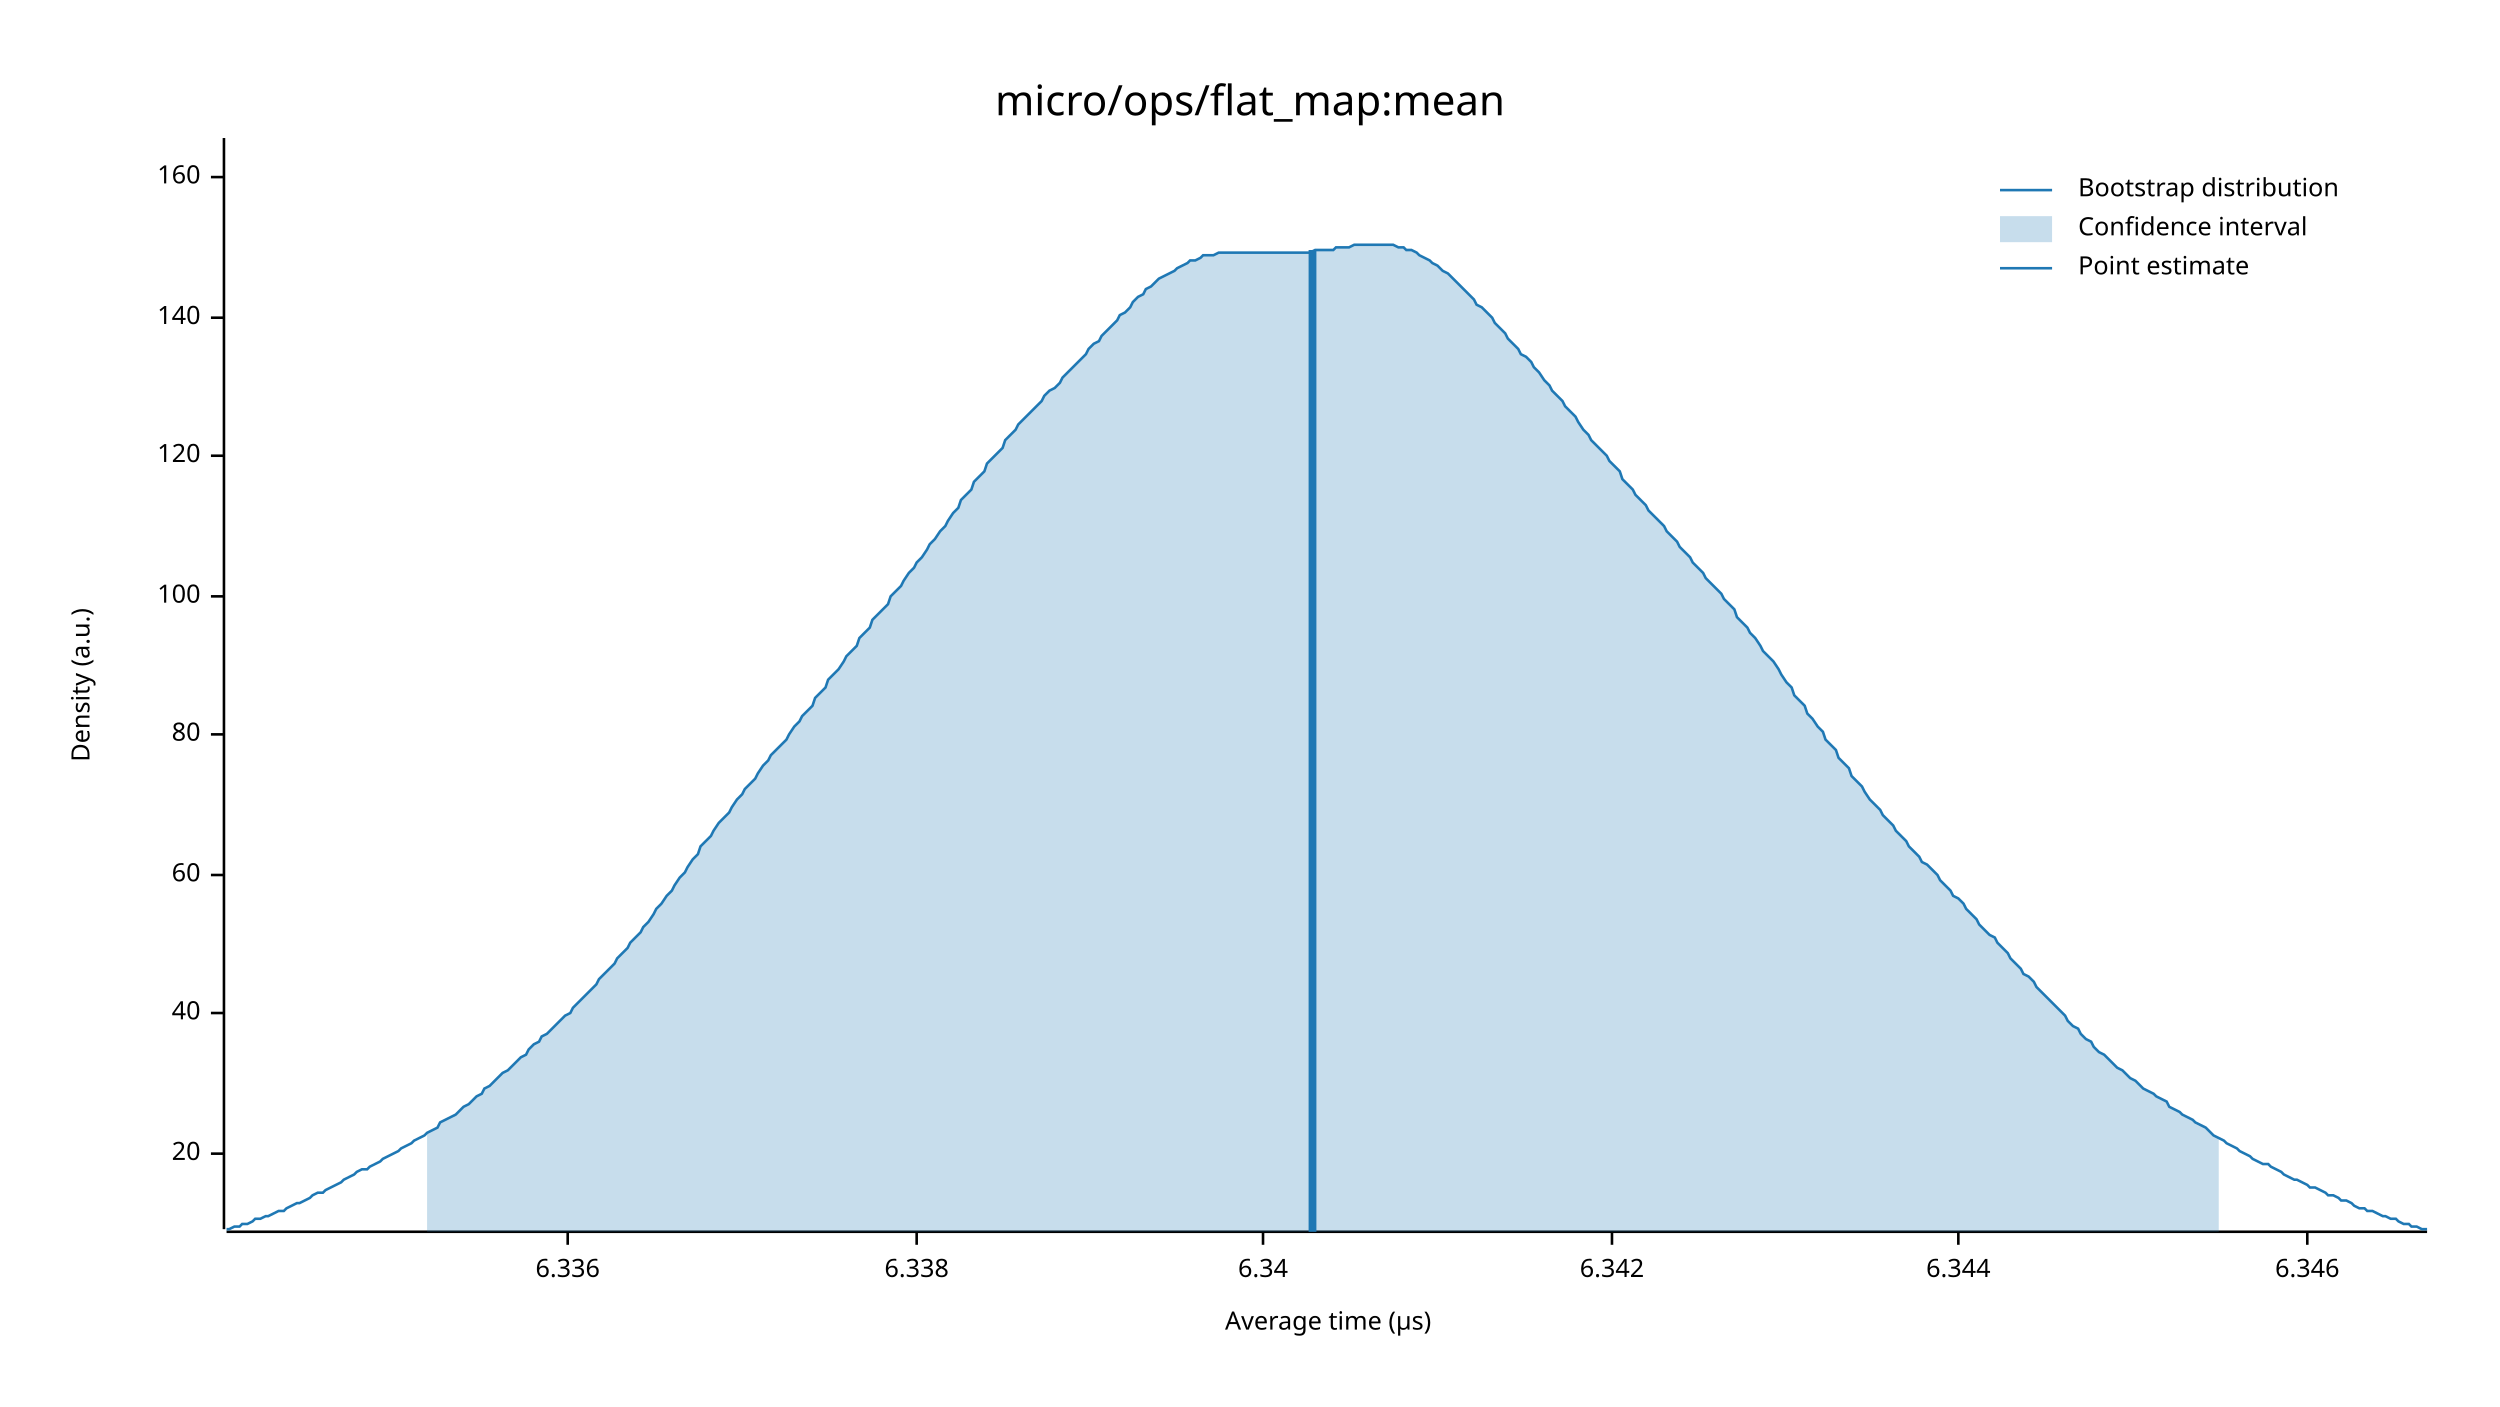
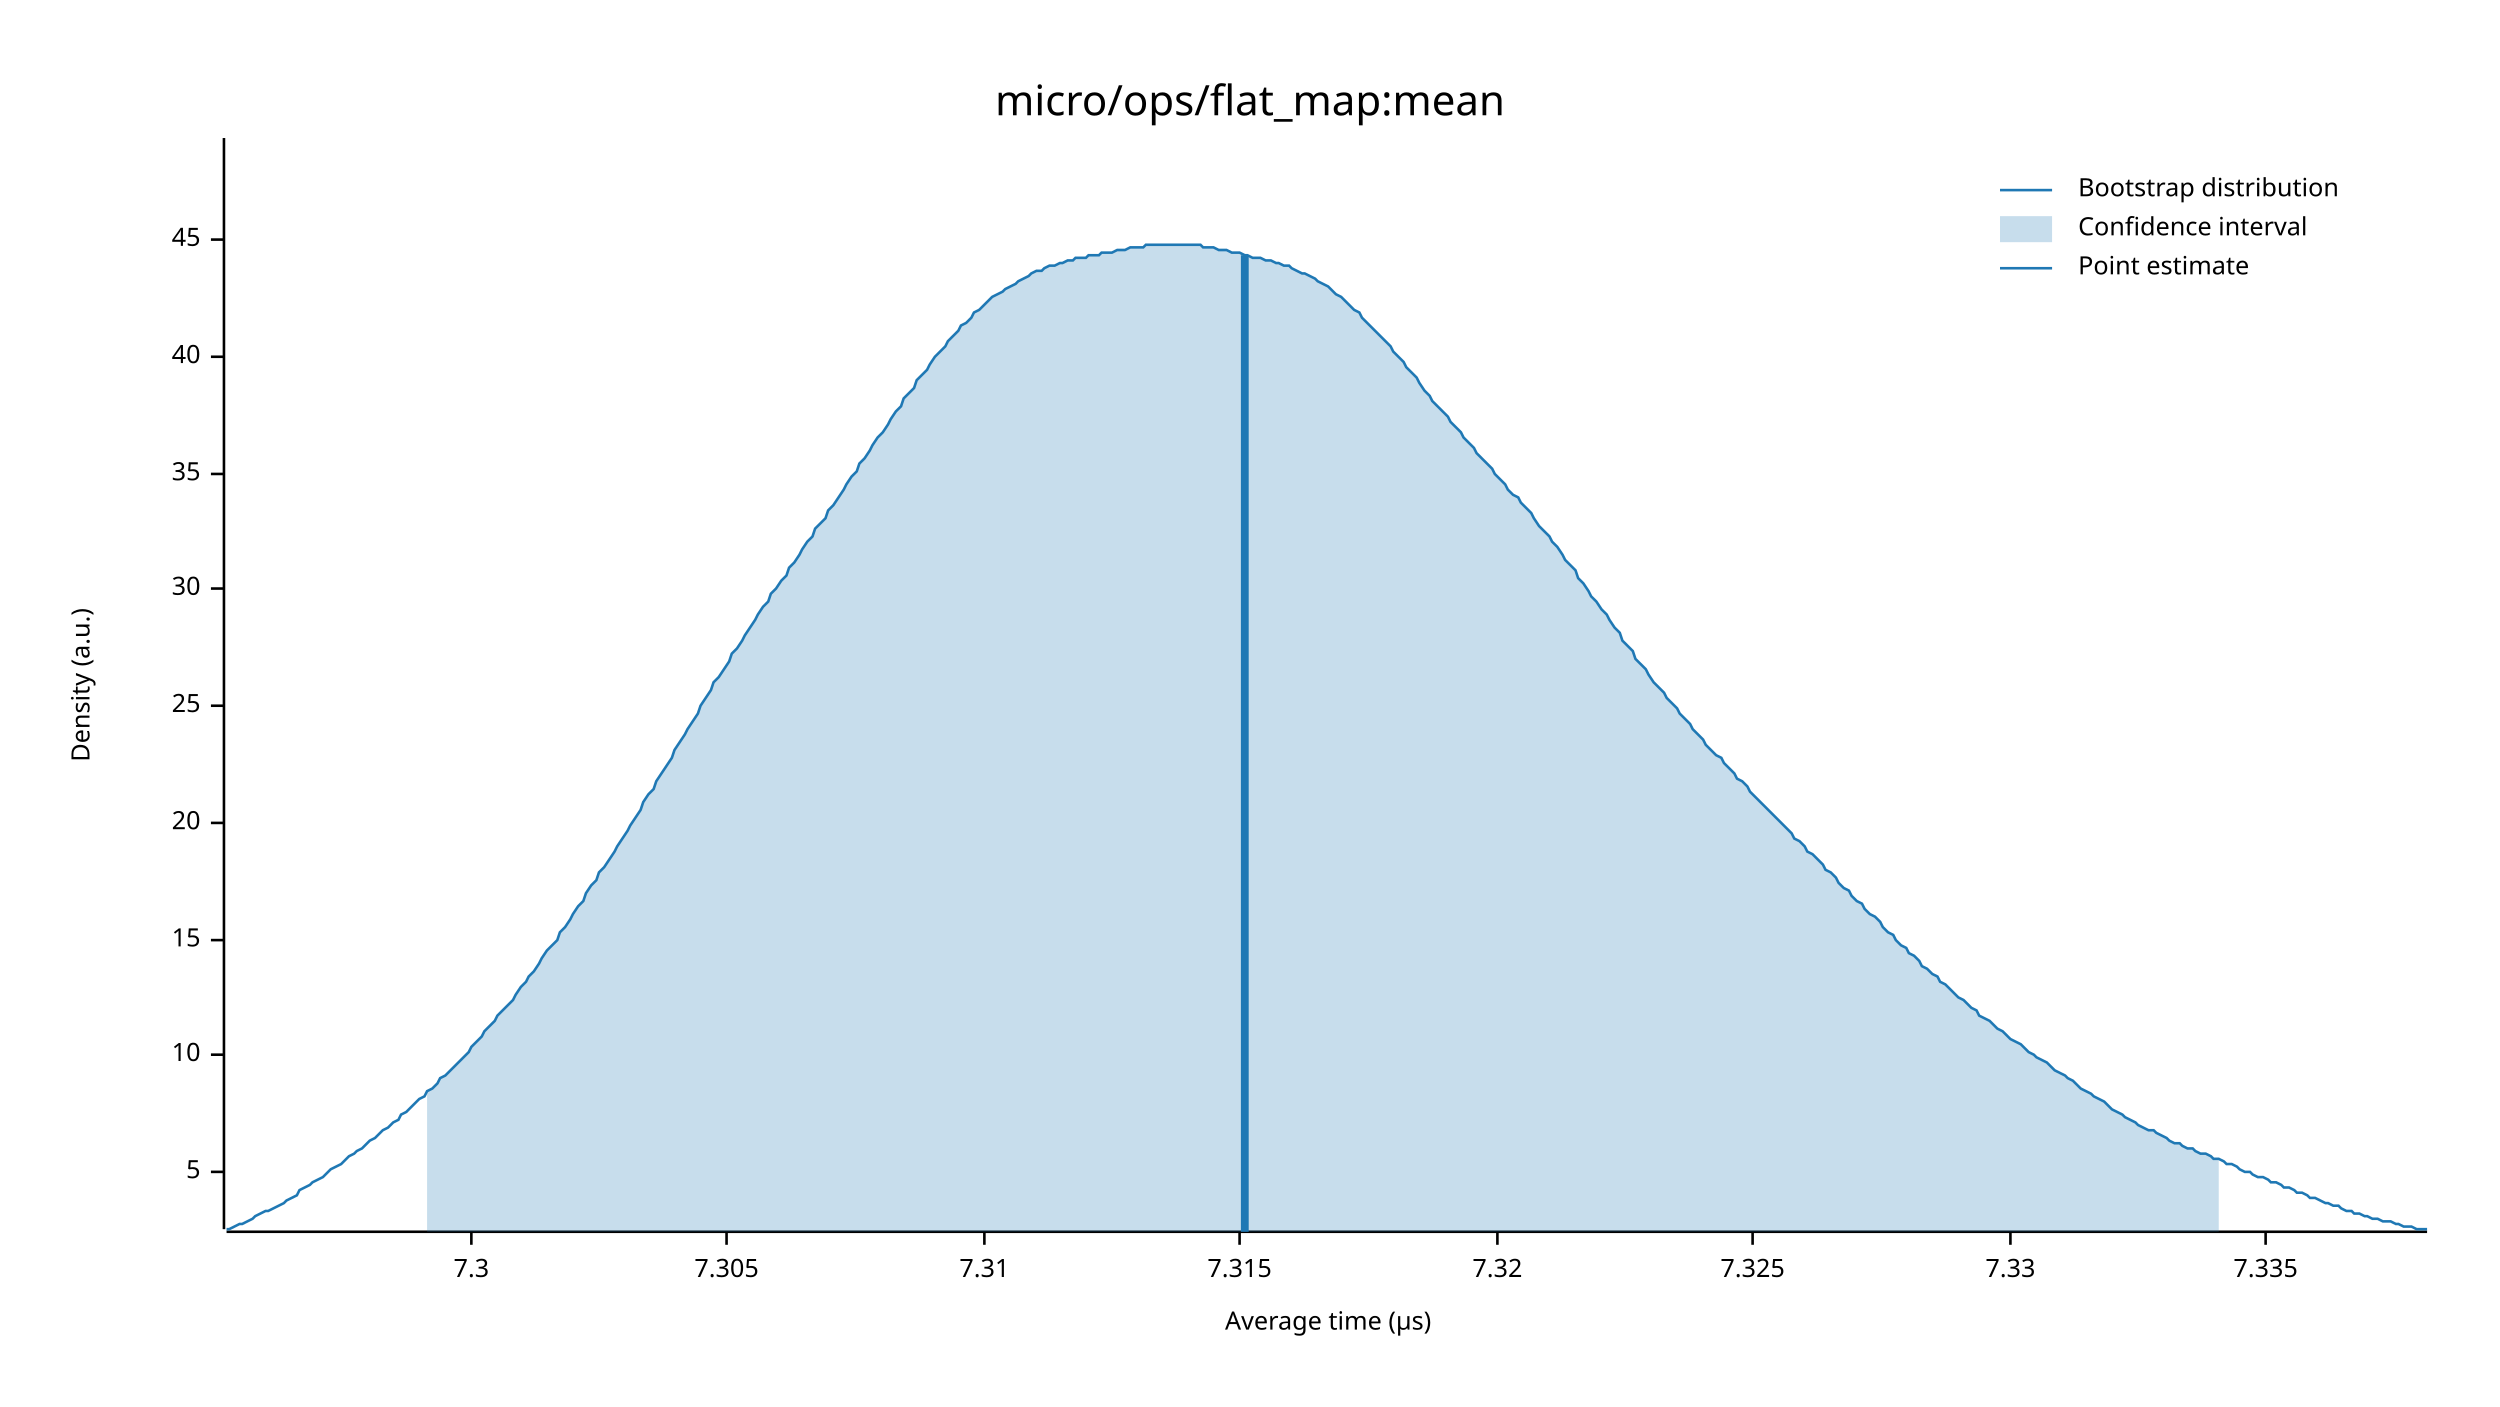
<svg xmlns="http://www.w3.org/2000/svg" width="960" height="540" viewBox="0 0 960 540">
  <text x="480" y="32" dy="0.76em" text-anchor="middle" font-family="sans-serif" font-size="16.129" opacity="1" fill="#000000">
micro/ops/flat_map:mean
</text>
  <text x="27" y="263" dy="0.76em" text-anchor="middle" font-family="sans-serif" font-size="9.677" opacity="1" fill="#000000" transform="rotate(270, 27, 263)">
Density (a.u.)
</text>
  <text x="510" y="513" dy="-0.5ex" text-anchor="middle" font-family="sans-serif" font-size="9.677" opacity="1" fill="#000000">
Average time (µs)
</text>
  <polyline fill="none" opacity="1" stroke="#000000" stroke-width="1" points="86,53 86,472 " />
-   <text x="77" y="443" dy="0.5ex" text-anchor="end" font-family="sans-serif" font-size="9.677" opacity="1" fill="#000000">
+   <text x="77" y="450" dy="0.5ex" text-anchor="end" font-family="sans-serif" font-size="9.677" opacity="1" fill="#000000">
+ 5
+ </text>
+   <polyline fill="none" opacity="1" stroke="#000000" stroke-width="1" points="81,450 86,450 " />
+   <text x="77" y="405" dy="0.5ex" text-anchor="end" font-family="sans-serif" font-size="9.677" opacity="1" fill="#000000">
+ 10
+ </text>
+   <polyline fill="none" opacity="1" stroke="#000000" stroke-width="1" points="81,405 86,405 " />
+   <text x="77" y="361" dy="0.5ex" text-anchor="end" font-family="sans-serif" font-size="9.677" opacity="1" fill="#000000">
+ 15
+ </text>
+   <polyline fill="none" opacity="1" stroke="#000000" stroke-width="1" points="81,361 86,361 " />
+   <text x="77" y="316" dy="0.5ex" text-anchor="end" font-family="sans-serif" font-size="9.677" opacity="1" fill="#000000">
20
</text>
-   <polyline fill="none" opacity="1" stroke="#000000" stroke-width="1" points="81,443 86,443 " />
-   <text x="77" y="389" dy="0.5ex" text-anchor="end" font-family="sans-serif" font-size="9.677" opacity="1" fill="#000000">
+   <polyline fill="none" opacity="1" stroke="#000000" stroke-width="1" points="81,316 86,316 " />
+   <text x="77" y="271" dy="0.5ex" text-anchor="end" font-family="sans-serif" font-size="9.677" opacity="1" fill="#000000">
+ 25
+ </text>
+   <polyline fill="none" opacity="1" stroke="#000000" stroke-width="1" points="81,271 86,271 " />
+   <text x="77" y="226" dy="0.5ex" text-anchor="end" font-family="sans-serif" font-size="9.677" opacity="1" fill="#000000">
+ 30
+ </text>
+   <polyline fill="none" opacity="1" stroke="#000000" stroke-width="1" points="81,226 86,226 " />
+   <text x="77" y="182" dy="0.5ex" text-anchor="end" font-family="sans-serif" font-size="9.677" opacity="1" fill="#000000">
+ 35
+ </text>
+   <polyline fill="none" opacity="1" stroke="#000000" stroke-width="1" points="81,182 86,182 " />
+   <text x="77" y="137" dy="0.5ex" text-anchor="end" font-family="sans-serif" font-size="9.677" opacity="1" fill="#000000">
40
</text>
-   <polyline fill="none" opacity="1" stroke="#000000" stroke-width="1" points="81,389 86,389 " />
-   <text x="77" y="336" dy="0.5ex" text-anchor="end" font-family="sans-serif" font-size="9.677" opacity="1" fill="#000000">
- 60
+   <polyline fill="none" opacity="1" stroke="#000000" stroke-width="1" points="81,137 86,137 " />
+   <text x="77" y="92" dy="0.5ex" text-anchor="end" font-family="sans-serif" font-size="9.677" opacity="1" fill="#000000">
+ 45
</text>
-   <polyline fill="none" opacity="1" stroke="#000000" stroke-width="1" points="81,336 86,336 " />
-   <text x="77" y="282" dy="0.5ex" text-anchor="end" font-family="sans-serif" font-size="9.677" opacity="1" fill="#000000">
- 80
+   <polyline fill="none" opacity="1" stroke="#000000" stroke-width="1" points="81,92 86,92 " />
+   <polyline fill="none" opacity="1" stroke="#000000" stroke-width="1" points="87,473 932,473 " />
+   <text x="181" y="483" dy="0.76em" text-anchor="middle" font-family="sans-serif" font-size="9.677" opacity="1" fill="#000000">
+ 7.3
</text>
-   <polyline fill="none" opacity="1" stroke="#000000" stroke-width="1" points="81,282 86,282 " />
-   <text x="77" y="229" dy="0.5ex" text-anchor="end" font-family="sans-serif" font-size="9.677" opacity="1" fill="#000000">
- 100
+   <polyline fill="none" opacity="1" stroke="#000000" stroke-width="1" points="181,473 181,478 " />
+   <text x="279" y="483" dy="0.76em" text-anchor="middle" font-family="sans-serif" font-size="9.677" opacity="1" fill="#000000">
+ 7.305
</text>
-   <polyline fill="none" opacity="1" stroke="#000000" stroke-width="1" points="81,229 86,229 " />
-   <text x="77" y="175" dy="0.5ex" text-anchor="end" font-family="sans-serif" font-size="9.677" opacity="1" fill="#000000">
- 120
+   <polyline fill="none" opacity="1" stroke="#000000" stroke-width="1" points="279,473 279,478 " />
+   <text x="378" y="483" dy="0.76em" text-anchor="middle" font-family="sans-serif" font-size="9.677" opacity="1" fill="#000000">
+ 7.31
</text>
-   <polyline fill="none" opacity="1" stroke="#000000" stroke-width="1" points="81,175 86,175 " />
-   <text x="77" y="122" dy="0.5ex" text-anchor="end" font-family="sans-serif" font-size="9.677" opacity="1" fill="#000000">
- 140
+   <polyline fill="none" opacity="1" stroke="#000000" stroke-width="1" points="378,473 378,478 " />
+   <text x="476" y="483" dy="0.76em" text-anchor="middle" font-family="sans-serif" font-size="9.677" opacity="1" fill="#000000">
+ 7.315
</text>
-   <polyline fill="none" opacity="1" stroke="#000000" stroke-width="1" points="81,122 86,122 " />
-   <text x="77" y="68" dy="0.5ex" text-anchor="end" font-family="sans-serif" font-size="9.677" opacity="1" fill="#000000">
- 160
+   <polyline fill="none" opacity="1" stroke="#000000" stroke-width="1" points="476,473 476,478 " />
+   <text x="575" y="483" dy="0.76em" text-anchor="middle" font-family="sans-serif" font-size="9.677" opacity="1" fill="#000000">
+ 7.32
</text>
-   <polyline fill="none" opacity="1" stroke="#000000" stroke-width="1" points="81,68 86,68 " />
-   <polyline fill="none" opacity="1" stroke="#000000" stroke-width="1" points="87,473 932,473 " />
-   <text x="218" y="483" dy="0.76em" text-anchor="middle" font-family="sans-serif" font-size="9.677" opacity="1" fill="#000000">
- 6.336
+   <polyline fill="none" opacity="1" stroke="#000000" stroke-width="1" points="575,473 575,478 " />
+   <text x="673" y="483" dy="0.76em" text-anchor="middle" font-family="sans-serif" font-size="9.677" opacity="1" fill="#000000">
+ 7.325
</text>
-   <polyline fill="none" opacity="1" stroke="#000000" stroke-width="1" points="218,473 218,478 " />
-   <text x="352" y="483" dy="0.76em" text-anchor="middle" font-family="sans-serif" font-size="9.677" opacity="1" fill="#000000">
- 6.338
+   <polyline fill="none" opacity="1" stroke="#000000" stroke-width="1" points="673,473 673,478 " />
+   <text x="772" y="483" dy="0.76em" text-anchor="middle" font-family="sans-serif" font-size="9.677" opacity="1" fill="#000000">
+ 7.33
</text>
-   <polyline fill="none" opacity="1" stroke="#000000" stroke-width="1" points="352,473 352,478 " />
-   <text x="485" y="483" dy="0.76em" text-anchor="middle" font-family="sans-serif" font-size="9.677" opacity="1" fill="#000000">
- 6.34
+   <polyline fill="none" opacity="1" stroke="#000000" stroke-width="1" points="772,473 772,478 " />
+   <text x="870" y="483" dy="0.76em" text-anchor="middle" font-family="sans-serif" font-size="9.677" opacity="1" fill="#000000">
+ 7.335
</text>
-   <polyline fill="none" opacity="1" stroke="#000000" stroke-width="1" points="485,473 485,478 " />
-   <text x="619" y="483" dy="0.76em" text-anchor="middle" font-family="sans-serif" font-size="9.677" opacity="1" fill="#000000">
- 6.342
- </text>
-   <polyline fill="none" opacity="1" stroke="#000000" stroke-width="1" points="619,473 619,478 " />
-   <text x="752" y="483" dy="0.76em" text-anchor="middle" font-family="sans-serif" font-size="9.677" opacity="1" fill="#000000">
- 6.344
- </text>
-   <polyline fill="none" opacity="1" stroke="#000000" stroke-width="1" points="752,473 752,478 " />
-   <text x="886" y="483" dy="0.76em" text-anchor="middle" font-family="sans-serif" font-size="9.677" opacity="1" fill="#000000">
- 6.346
- </text>
-   <polyline fill="none" opacity="1" stroke="#000000" stroke-width="1" points="886,473 886,478 " />
-   <polyline fill="none" opacity="1" stroke="#1F78B4" stroke-width="1" points="87,472 88,472 90,471 92,471 93,470 95,470 97,469 98,468 100,468 102,467 103,467 105,466 107,465 109,465 110,464 112,463 114,462 115,462 117,461 119,460 120,459 122,458 124,458 125,457 127,456 129,455 131,454 132,453 134,452 136,451 137,450 139,449 141,449 142,448 144,447 146,446 147,445 149,444 151,443 153,442 154,441 156,440 158,439 159,438 161,437 163,436 164,435 166,434 168,433 169,431 171,430 173,429 175,428 176,427 178,425 180,424 181,423 183,421 185,420 186,418 188,417 190,415 191,414 193,412 195,411 197,409 198,408 200,406 202,405 203,403 205,401 207,400 208,398 210,397 212,395 214,393 215,392 217,390 219,389 220,387 222,385 224,383 225,382 227,380 229,378 230,376 232,374 234,372 236,370 237,368 239,366 241,364 242,362 244,360 246,358 247,356 249,354 251,351 252,349 254,347 256,344 258,342 259,340 261,337 263,335 264,333 266,330 268,328 269,325 271,323 273,321 274,319 276,316 278,314 280,312 281,310 283,307 285,305 286,303 288,301 290,299 291,297 293,294 295,292 296,290 298,288 300,286 302,284 303,282 305,279 307,277 308,275 310,273 312,271 313,268 315,266 317,264 318,261 320,259 322,257 324,254 325,252 327,250 329,248 330,245 332,243 334,241 335,238 337,236 339,234 341,232 342,229 344,227 346,225 347,223 349,220 351,218 352,216 354,214 356,211 357,209 359,207 361,204 363,202 364,200 366,197 368,195 369,192 371,190 373,188 374,185 376,183 378,181 379,178 381,176 383,174 385,172 386,169 388,167 390,165 391,163 393,161 395,159 396,158 398,156 400,154 401,152 403,150 405,149 407,147 408,145 410,143 412,141 413,140 415,138 417,136 418,134 420,132 422,131 423,129 425,127 427,125 429,123 430,121 432,120 434,118 435,116 437,114 439,113 440,111 442,110 444,108 445,107 447,106 449,105 451,104 452,103 454,102 456,101 457,100 459,100 461,99 462,98 464,98 466,98 468,97 469,97 471,97 473,97 474,97 476,97 478,97 479,97 481,97 483,97 484,97 486,97 488,97 490,97 491,97 493,97 495,97 496,97 498,97 500,97 501,97 503,97 505,96 506,96 508,96 510,96 512,96 513,95 515,95 517,95 518,95 520,94 522,94 523,94 525,94 527,94 528,94 530,94 532,94 534,94 535,94 537,95 539,95 540,96 542,96 544,97 545,98 547,99 549,100 550,101 552,102 554,104 556,105 557,106 559,108 561,110 562,111 564,113 566,115 567,117 569,118 571,120 573,122 574,124 576,126 578,128 579,130 581,132 583,134 584,136 586,137 588,139 589,141 591,143 593,146 595,148 596,150 598,152 600,154 601,156 603,158 605,160 606,162 608,165 610,167 611,169 613,171 615,173 617,175 618,177 620,179 622,181 623,184 625,186 627,188 628,190 630,192 632,194 633,196 635,198 637,200 639,202 640,204 642,206 644,208 645,210 647,212 649,214 650,216 652,218 654,220 655,222 657,224 659,226 661,228 662,230 664,232 666,234 667,237 669,239 671,241 672,243 674,245 676,248 677,250 679,252 681,254 683,257 684,259 686,262 688,264 689,267 691,269 693,271 694,274 696,276 698,279 700,281 701,284 703,286 705,288 706,291 708,293 710,295 711,298 713,300 715,302 716,304 718,307 720,309 722,311 723,313 725,315 727,317 728,319 730,321 732,323 733,325 735,327 737,329 738,331 740,332 742,334 744,336 745,338 747,340 749,342 750,344 752,345 754,347 755,349 757,351 759,353 760,355 762,357 764,359 766,360 767,362 769,364 771,366 772,368 774,370 776,372 777,374 779,375 781,377 782,379 784,381 786,383 788,385 789,386 791,388 793,390 794,392 796,394 798,395 799,397 801,399 803,400 804,402 806,404 808,405 810,407 811,408 813,410 815,411 816,412 818,414 820,415 821,416 823,418 825,419 827,420 828,421 830,422 832,423 833,425 835,426 837,427 838,428 840,429 842,430 843,431 845,432 847,433 849,435 850,436 852,437 854,438 855,439 857,440 859,441 860,442 862,443 864,444 865,445 867,446 869,447 871,447 872,448 874,449 876,450 877,451 879,452 881,453 882,453 884,454 886,455 887,456 889,456 891,457 893,458 894,459 896,459 898,460 899,461 901,461 903,462 904,463 906,464 908,464 909,465 911,465 913,466 915,467 916,467 918,468 920,468 921,469 923,470 925,470 926,471 928,471 930,472 932,472 " />
-   <polygon opacity="0.25" fill="#1F78B4" points="164,435 166,434 168,433 169,431 171,430 173,429 175,428 176,427 178,425 180,424 181,423 183,421 185,420 186,418 188,417 190,415 191,414 193,412 195,411 197,409 198,408 200,406 202,405 203,403 205,401 207,400 208,398 210,397 212,395 214,393 215,392 217,390 219,389 220,387 222,385 224,383 225,382 227,380 229,378 230,376 232,374 234,372 236,370 237,368 239,366 241,364 242,362 244,360 246,358 247,356 249,354 251,351 252,349 254,347 256,344 258,342 259,340 261,337 263,335 264,333 266,330 268,328 269,325 271,323 273,321 274,319 276,316 278,314 280,312 281,310 283,307 285,305 286,303 288,301 290,299 291,297 293,294 295,292 296,290 298,288 300,286 302,284 303,282 305,279 307,277 308,275 310,273 312,271 313,268 315,266 317,264 318,261 320,259 322,257 324,254 325,252 327,250 329,248 330,245 332,243 334,241 335,238 337,236 339,234 341,232 342,229 344,227 346,225 347,223 349,220 351,218 352,216 354,214 356,211 357,209 359,207 361,204 363,202 364,200 366,197 368,195 369,192 371,190 373,188 374,185 376,183 378,181 379,178 381,176 383,174 385,172 386,169 388,167 390,165 391,163 393,161 395,159 396,158 398,156 400,154 401,152 403,150 405,149 407,147 408,145 410,143 412,141 413,140 415,138 417,136 418,134 420,132 422,131 423,129 425,127 427,125 429,123 430,121 432,120 434,118 435,116 437,114 439,113 440,111 442,110 444,108 445,107 447,106 449,105 451,104 452,103 454,102 456,101 457,100 459,100 461,99 462,98 464,98 466,98 468,97 469,97 471,97 473,97 474,97 476,97 478,97 479,97 481,97 483,97 484,97 486,97 488,97 490,97 491,97 493,97 495,97 496,97 498,97 500,97 501,97 503,97 505,96 506,96 508,96 510,96 512,96 513,95 515,95 517,95 518,95 520,94 522,94 523,94 525,94 527,94 528,94 530,94 532,94 534,94 535,94 537,95 539,95 540,96 542,96 544,97 545,98 547,99 549,100 550,101 552,102 554,104 556,105 557,106 559,108 561,110 562,111 564,113 566,115 567,117 569,118 571,120 573,122 574,124 576,126 578,128 579,130 581,132 583,134 584,136 586,137 588,139 589,141 591,143 593,146 595,148 596,150 598,152 600,154 601,156 603,158 605,160 606,162 608,165 610,167 611,169 613,171 615,173 617,175 618,177 620,179 622,181 623,184 625,186 627,188 628,190 630,192 632,194 633,196 635,198 637,200 639,202 640,204 642,206 644,208 645,210 647,212 649,214 650,216 652,218 654,220 655,222 657,224 659,226 661,228 662,230 664,232 666,234 667,237 669,239 671,241 672,243 674,245 676,248 677,250 679,252 681,254 683,257 684,259 686,262 688,264 689,267 691,269 693,271 694,274 696,276 698,279 700,281 701,284 703,286 705,288 706,291 708,293 710,295 711,298 713,300 715,302 716,304 718,307 720,309 722,311 723,313 725,315 727,317 728,319 730,321 732,323 733,325 735,327 737,329 738,331 740,332 742,334 744,336 745,338 747,340 749,342 750,344 752,345 754,347 755,349 757,351 759,353 760,355 762,357 764,359 766,360 767,362 769,364 771,366 772,368 774,370 776,372 777,374 779,375 781,377 782,379 784,381 786,383 788,385 789,386 791,388 793,390 794,392 796,394 798,395 799,397 801,399 803,400 804,402 806,404 808,405 810,407 811,408 813,410 815,411 816,412 818,414 820,415 821,416 823,418 825,419 827,420 828,421 830,422 832,423 833,425 835,426 837,427 838,428 840,429 842,430 843,431 845,432 847,433 849,435 850,436 852,437 852,473 164,473 " />
-   <polyline fill="none" opacity="1" stroke="#1F78B4" stroke-width="3" points="504,473 504,96 " />
+   <polyline fill="none" opacity="1" stroke="#000000" stroke-width="1" points="870,473 870,478 " />
+   <polyline fill="none" opacity="1" stroke="#1F78B4" stroke-width="1" points="87,472 88,472 90,471 92,470 93,470 95,469 97,468 98,467 100,466 102,465 103,465 105,464 107,463 109,462 110,461 112,460 114,459 115,457 117,456 119,455 120,454 122,453 124,452 125,451 127,449 129,448 131,447 132,446 134,444 136,443 137,442 139,441 141,439 142,438 144,437 146,435 147,434 149,433 151,431 153,430 154,428 156,427 158,425 159,424 161,422 163,421 164,419 166,418 168,416 169,414 171,413 173,411 175,409 176,408 178,406 180,404 181,402 183,400 185,398 186,396 188,394 190,392 191,390 193,388 195,386 197,384 198,382 200,379 202,377 203,375 205,373 207,370 208,368 210,365 212,363 214,361 215,358 217,356 219,353 220,351 222,348 224,346 225,343 227,340 229,338 230,335 232,333 234,330 236,327 237,325 239,322 241,319 242,317 244,314 246,311 247,308 249,305 251,303 252,300 254,297 256,294 258,291 259,288 261,285 263,282 264,280 266,277 268,274 269,271 271,268 273,265 274,262 276,260 278,257 280,254 281,251 283,249 285,246 286,244 288,241 290,238 291,236 293,233 295,231 296,228 298,226 300,223 302,221 303,218 305,216 307,213 308,211 310,208 312,206 313,203 315,201 317,199 318,196 320,194 322,191 324,188 325,186 327,183 329,181 330,178 332,176 334,173 335,171 337,168 339,166 341,163 342,161 344,158 346,156 347,153 349,151 351,149 352,146 354,144 356,142 357,140 359,137 361,135 363,133 364,131 366,129 368,127 369,125 371,124 373,122 374,120 376,119 378,117 379,116 381,114 383,113 385,112 386,111 388,110 390,109 391,108 393,107 395,106 396,105 398,104 400,104 401,103 403,102 405,102 407,101 408,101 410,100 412,100 413,99 415,99 417,99 418,98 420,98 422,98 423,97 425,97 427,97 429,96 430,96 432,96 434,95 435,95 437,95 439,95 440,94 442,94 444,94 445,94 447,94 449,94 451,94 452,94 454,94 456,94 457,94 459,94 461,94 462,95 464,95 466,95 468,96 469,96 471,96 473,97 474,97 476,97 478,98 479,98 481,99 483,99 484,99 486,100 488,100 490,101 491,101 493,102 495,102 496,103 498,104 500,105 501,105 503,106 505,107 506,108 508,109 510,110 512,112 513,113 515,114 517,116 518,117 520,119 522,120 523,122 525,124 527,126 528,127 530,129 532,131 534,133 535,135 537,137 539,139 540,141 542,143 544,145 545,147 547,150 549,152 550,154 552,156 554,158 556,160 557,162 559,164 561,166 562,168 564,170 566,172 567,174 569,176 571,178 573,180 574,182 576,184 578,186 579,188 581,190 583,191 584,193 586,195 588,197 589,199 591,202 593,204 595,206 596,208 598,210 600,213 601,215 603,217 605,219 606,222 608,224 610,227 611,229 613,231 615,234 617,236 618,238 620,241 622,243 623,246 625,248 627,250 628,253 630,255 632,257 633,259 635,262 637,264 639,266 640,268 642,270 644,272 645,274 647,276 649,278 650,280 652,282 654,284 655,286 657,288 659,290 661,291 662,293 664,295 666,297 667,299 669,300 671,302 672,304 674,306 676,308 677,309 679,311 681,313 683,315 684,316 686,318 688,320 689,322 691,323 693,325 694,327 696,328 698,330 700,332 701,334 703,335 705,337 706,339 708,341 710,342 711,344 713,346 715,347 716,349 718,351 720,352 722,354 723,356 725,358 727,359 728,361 730,363 732,364 733,366 735,367 737,369 738,371 740,372 742,374 744,375 745,377 747,378 749,380 750,381 752,383 754,384 755,385 757,387 759,388 760,390 762,391 764,392 766,394 767,395 769,396 771,398 772,399 774,400 776,401 777,402 779,404 781,405 782,406 784,407 786,408 788,410 789,411 791,412 793,413 794,414 796,415 798,417 799,418 801,419 803,420 804,421 806,422 808,423 810,425 811,426 813,427 815,428 816,429 818,430 820,431 821,432 823,433 825,434 827,434 828,435 830,436 832,437 833,438 835,439 837,439 838,440 840,441 842,441 843,442 845,443 847,443 849,444 850,445 852,445 854,446 855,447 857,447 859,448 860,449 862,450 864,450 865,451 867,452 869,452 871,453 872,454 874,454 876,455 877,456 879,456 881,457 882,458 884,458 886,459 887,460 889,460 891,461 893,462 894,462 896,463 898,463 899,464 901,465 903,465 904,466 906,466 908,467 909,467 911,468 913,468 915,469 916,469 918,469 920,470 921,470 923,471 925,471 926,471 928,472 930,472 932,472 " />
+   <polygon opacity="0.25" fill="#1F78B4" points="164,419 166,418 168,416 169,414 171,413 173,411 175,409 176,408 178,406 180,404 181,402 183,400 185,398 186,396 188,394 190,392 191,390 193,388 195,386 197,384 198,382 200,379 202,377 203,375 205,373 207,370 208,368 210,365 212,363 214,361 215,358 217,356 219,353 220,351 222,348 224,346 225,343 227,340 229,338 230,335 232,333 234,330 236,327 237,325 239,322 241,319 242,317 244,314 246,311 247,308 249,305 251,303 252,300 254,297 256,294 258,291 259,288 261,285 263,282 264,280 266,277 268,274 269,271 271,268 273,265 274,262 276,260 278,257 280,254 281,251 283,249 285,246 286,244 288,241 290,238 291,236 293,233 295,231 296,228 298,226 300,223 302,221 303,218 305,216 307,213 308,211 310,208 312,206 313,203 315,201 317,199 318,196 320,194 322,191 324,188 325,186 327,183 329,181 330,178 332,176 334,173 335,171 337,168 339,166 341,163 342,161 344,158 346,156 347,153 349,151 351,149 352,146 354,144 356,142 357,140 359,137 361,135 363,133 364,131 366,129 368,127 369,125 371,124 373,122 374,120 376,119 378,117 379,116 381,114 383,113 385,112 386,111 388,110 390,109 391,108 393,107 395,106 396,105 398,104 400,104 401,103 403,102 405,102 407,101 408,101 410,100 412,100 413,99 415,99 417,99 418,98 420,98 422,98 423,97 425,97 427,97 429,96 430,96 432,96 434,95 435,95 437,95 439,95 440,94 442,94 444,94 445,94 447,94 449,94 451,94 452,94 454,94 456,94 457,94 459,94 461,94 462,95 464,95 466,95 468,96 469,96 471,96 473,97 474,97 476,97 478,98 479,98 481,99 483,99 484,99 486,100 488,100 490,101 491,101 493,102 495,102 496,103 498,104 500,105 501,105 503,106 505,107 506,108 508,109 510,110 512,112 513,113 515,114 517,116 518,117 520,119 522,120 523,122 525,124 527,126 528,127 530,129 532,131 534,133 535,135 537,137 539,139 540,141 542,143 544,145 545,147 547,150 549,152 550,154 552,156 554,158 556,160 557,162 559,164 561,166 562,168 564,170 566,172 567,174 569,176 571,178 573,180 574,182 576,184 578,186 579,188 581,190 583,191 584,193 586,195 588,197 589,199 591,202 593,204 595,206 596,208 598,210 600,213 601,215 603,217 605,219 606,222 608,224 610,227 611,229 613,231 615,234 617,236 618,238 620,241 622,243 623,246 625,248 627,250 628,253 630,255 632,257 633,259 635,262 637,264 639,266 640,268 642,270 644,272 645,274 647,276 649,278 650,280 652,282 654,284 655,286 657,288 659,290 661,291 662,293 664,295 666,297 667,299 669,300 671,302 672,304 674,306 676,308 677,309 679,311 681,313 683,315 684,316 686,318 688,320 689,322 691,323 693,325 694,327 696,328 698,330 700,332 701,334 703,335 705,337 706,339 708,341 710,342 711,344 713,346 715,347 716,349 718,351 720,352 722,354 723,356 725,358 727,359 728,361 730,363 732,364 733,366 735,367 737,369 738,371 740,372 742,374 744,375 745,377 747,378 749,380 750,381 752,383 754,384 755,385 757,387 759,388 760,390 762,391 764,392 766,394 767,395 769,396 771,398 772,399 774,400 776,401 777,402 779,404 781,405 782,406 784,407 786,408 788,410 789,411 791,412 793,413 794,414 796,415 798,417 799,418 801,419 803,420 804,421 806,422 808,423 810,425 811,426 813,427 815,428 816,429 818,430 820,431 821,432 823,433 825,434 827,434 828,435 830,436 832,437 833,438 835,439 837,439 838,440 840,441 842,441 843,442 845,443 847,443 849,444 850,445 852,445 852,473 164,473 " />
+   <polyline fill="none" opacity="1" stroke="#1F78B4" stroke-width="3" points="478,473 478,98 " />
  <text x="798" y="68" dy="0.76em" text-anchor="start" font-family="sans-serif" font-size="9.677" opacity="1" fill="#000000">
Bootstrap distribution
</text>
  <text x="798" y="83" dy="0.76em" text-anchor="start" font-family="sans-serif" font-size="9.677" opacity="1" fill="#000000">
Confidence interval
</text>
  <text x="798" y="98" dy="0.76em" text-anchor="start" font-family="sans-serif" font-size="9.677" opacity="1" fill="#000000">
Point estimate
</text>
  <polyline fill="none" opacity="1" stroke="#1F78B4" stroke-width="1" points="768,73 788,73 " />
  <rect x="768" y="83" width="20" height="10" opacity="0.25" fill="#1F78B4" stroke="none" />
  <polyline fill="none" opacity="1" stroke="#1F78B4" stroke-width="1" points="768,103 788,103 " />
</svg>
